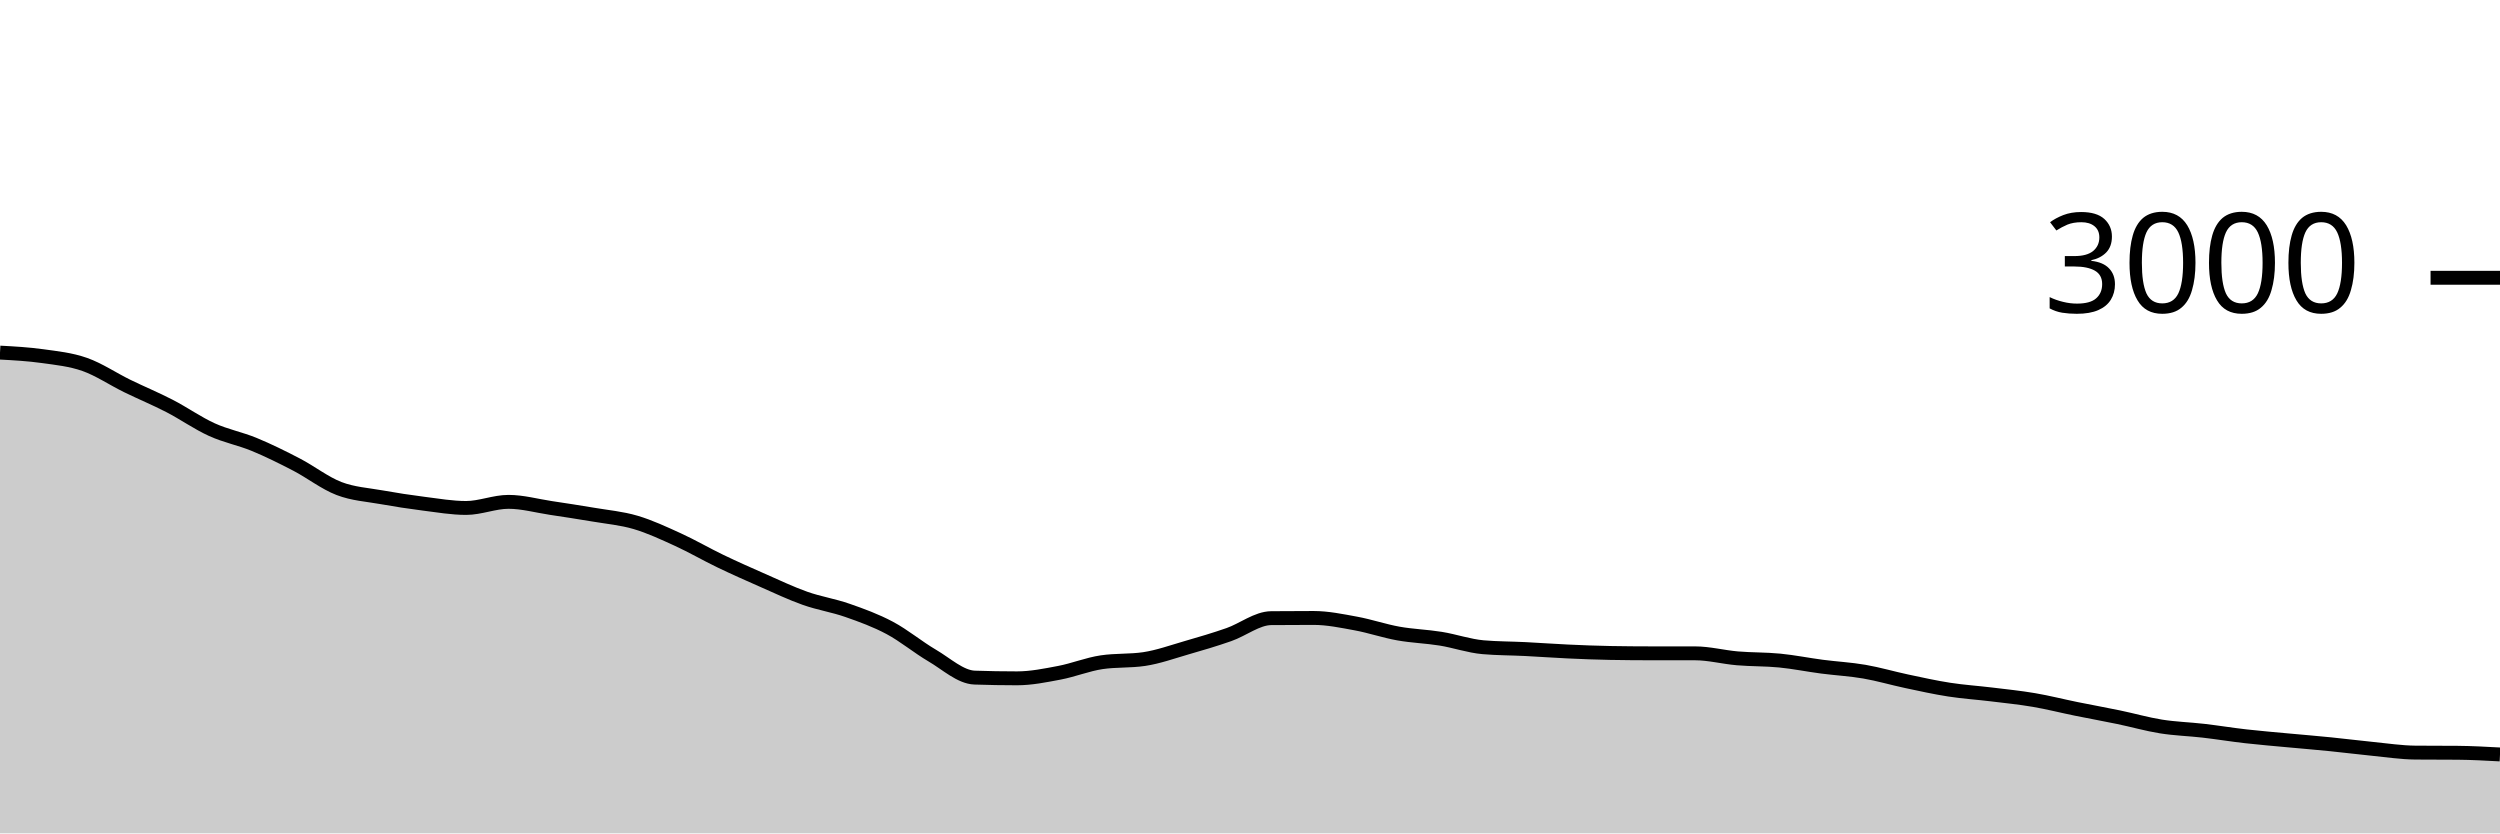
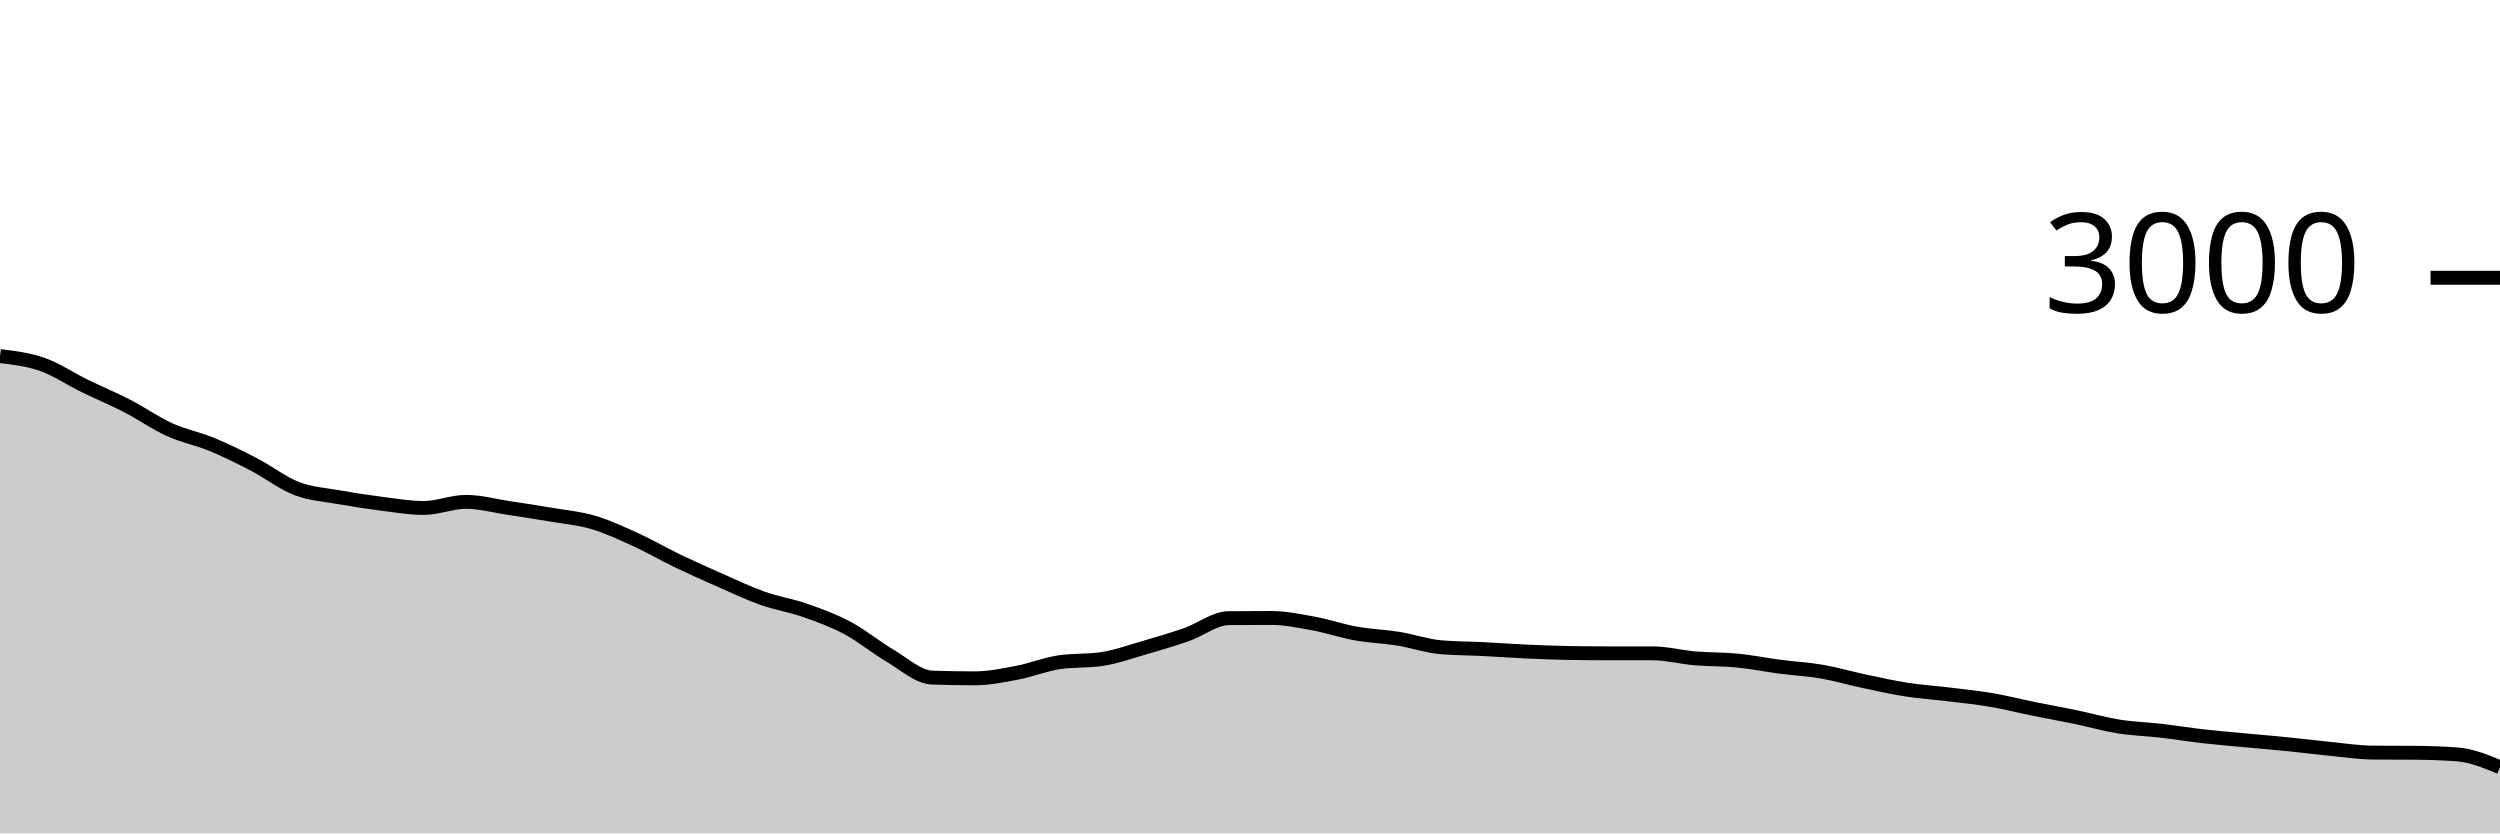
<svg xmlns="http://www.w3.org/2000/svg" viewBox="0 0 180 60">
  <g transform="translate(0,20)">
-     <path class="area" fill="rgba(0, 0, 0, 0.2)" d="M0,5.387C1.017,5.442,2.034,5.498,3.051,5.64C4.068,5.782,5.085,5.882,6.102,6.24C7.119,6.598,8.136,7.289,9.153,7.787C10.169,8.284,11.186,8.702,12.203,9.227C13.22,9.751,14.237,10.471,15.254,10.933C16.271,11.396,17.288,11.58,18.305,12C19.322,12.42,20.339,12.924,21.356,13.453C22.373,13.982,23.39,14.782,24.407,15.173C25.424,15.564,26.441,15.618,27.458,15.8C28.475,15.982,29.492,16.138,30.508,16.267C31.525,16.396,32.542,16.573,33.559,16.573C34.576,16.573,35.593,16.133,36.61,16.133C37.627,16.133,38.644,16.42,39.661,16.573C40.678,16.727,41.695,16.88,42.712,17.053C43.729,17.227,44.746,17.313,45.763,17.613C46.78,17.913,47.797,18.389,48.814,18.853C49.831,19.318,50.847,19.911,51.864,20.4C52.881,20.889,53.898,21.34,54.915,21.787C55.932,22.233,56.949,22.72,57.966,23.08C58.983,23.44,60,23.591,61.017,23.947C62.034,24.302,63.051,24.671,64.068,25.213C65.085,25.756,66.102,26.604,67.119,27.2C68.136,27.796,69.153,28.751,70.169,28.787C71.186,28.822,72.203,28.84,73.22,28.84C74.237,28.84,75.254,28.633,76.271,28.44C77.288,28.247,78.305,27.831,79.322,27.68C80.339,27.529,81.356,27.604,82.373,27.453C83.39,27.302,84.407,26.933,85.424,26.64C86.441,26.347,87.458,26.049,88.475,25.693C89.492,25.338,90.508,24.516,91.525,24.507C92.542,24.498,93.559,24.493,94.576,24.493C95.593,24.493,96.61,24.707,97.627,24.893C98.644,25.08,99.661,25.431,100.678,25.613C101.695,25.796,102.712,25.822,103.729,25.987C104.746,26.151,105.763,26.511,106.78,26.6C107.797,26.689,108.814,26.682,109.831,26.733C110.847,26.784,111.864,26.86,112.881,26.907C113.898,26.953,114.915,26.996,115.932,27.013C116.949,27.031,117.966,27.04,118.983,27.04C120,27.04,121.017,27.04,122.034,27.04C123.051,27.04,124.068,27.313,125.085,27.4C126.102,27.487,127.119,27.46,128.136,27.56C129.153,27.66,130.169,27.867,131.186,28C132.203,28.133,133.22,28.184,134.237,28.36C135.254,28.536,136.271,28.838,137.288,29.053C138.305,29.269,139.322,29.496,140.339,29.653C141.356,29.811,142.373,29.876,143.39,30C144.407,30.124,145.424,30.227,146.441,30.4C147.458,30.573,148.475,30.833,149.492,31.04C150.508,31.247,151.525,31.429,152.542,31.64C153.559,31.851,154.576,32.144,155.593,32.307C156.61,32.469,157.627,32.496,158.644,32.613C159.661,32.731,160.678,32.898,161.695,33.013C162.712,33.129,163.729,33.211,164.746,33.307C165.763,33.402,166.78,33.484,167.797,33.587C168.814,33.689,169.831,33.82,170.847,33.92C171.864,34.02,172.881,34.178,173.898,34.187C174.915,34.196,175.932,34.191,176.949,34.2C177.966,34.209,178.983,34.264,180,34.32L180,40C178.983,40,177.966,40,176.949,40C175.932,40,174.915,40,173.898,40C172.881,40,171.864,40,170.847,40C169.831,40,168.814,40,167.797,40C166.78,40,165.763,40,164.746,40C163.729,40,162.712,40,161.695,40C160.678,40,159.661,40,158.644,40C157.627,40,156.61,40,155.593,40C154.576,40,153.559,40,152.542,40C151.525,40,150.508,40,149.492,40C148.475,40,147.458,40,146.441,40C145.424,40,144.407,40,143.39,40C142.373,40,141.356,40,140.339,40C139.322,40,138.305,40,137.288,40C136.271,40,135.254,40,134.237,40C133.22,40,132.203,40,131.186,40C130.169,40,129.153,40,128.136,40C127.119,40,126.102,40,125.085,40C124.068,40,123.051,40,122.034,40C121.017,40,120,40,118.983,40C117.966,40,116.949,40,115.932,40C114.915,40,113.898,40,112.881,40C111.864,40,110.847,40,109.831,40C108.814,40,107.797,40,106.78,40C105.763,40,104.746,40,103.729,40C102.712,40,101.695,40,100.678,40C99.661,40,98.644,40,97.627,40C96.61,40,95.593,40,94.576,40C93.559,40,92.542,40,91.525,40C90.508,40,89.492,40,88.475,40C87.458,40,86.441,40,85.424,40C84.407,40,83.39,40,82.373,40C81.356,40,80.339,40,79.322,40C78.305,40,77.288,40,76.271,40C75.254,40,74.237,40,73.22,40C72.203,40,71.186,40,70.169,40C69.153,40,68.136,40,67.119,40C66.102,40,65.085,40,64.068,40C63.051,40,62.034,40,61.017,40C60,40,58.983,40,57.966,40C56.949,40,55.932,40,54.915,40C53.898,40,52.881,40,51.864,40C50.847,40,49.831,40,48.814,40C47.797,40,46.78,40,45.763,40C44.746,40,43.729,40,42.712,40C41.695,40,40.678,40,39.661,40C38.644,40,37.627,40,36.61,40C35.593,40,34.576,40,33.559,40C32.542,40,31.525,40,30.508,40C29.492,40,28.475,40,27.458,40C26.441,40,25.424,40,24.407,40C23.39,40,22.373,40,21.356,40C20.339,40,19.322,40,18.305,40C17.288,40,16.271,40,15.254,40C14.237,40,13.22,40,12.203,40C11.186,40,10.169,40,9.153,40C8.136,40,7.119,40,6.102,40C5.085,40,4.068,40,3.051,40C2.034,40,1.017,40,0,40Z" />
-     <path class="line" stroke="black" fill="none" d="M0,5.387C1.017,5.442,2.034,5.498,3.051,5.64C4.068,5.782,5.085,5.882,6.102,6.24C7.119,6.598,8.136,7.289,9.153,7.787C10.169,8.284,11.186,8.702,12.203,9.227C13.22,9.751,14.237,10.471,15.254,10.933C16.271,11.396,17.288,11.58,18.305,12C19.322,12.42,20.339,12.924,21.356,13.453C22.373,13.982,23.39,14.782,24.407,15.173C25.424,15.564,26.441,15.618,27.458,15.8C28.475,15.982,29.492,16.138,30.508,16.267C31.525,16.396,32.542,16.573,33.559,16.573C34.576,16.573,35.593,16.133,36.61,16.133C37.627,16.133,38.644,16.42,39.661,16.573C40.678,16.727,41.695,16.88,42.712,17.053C43.729,17.227,44.746,17.313,45.763,17.613C46.78,17.913,47.797,18.389,48.814,18.853C49.831,19.318,50.847,19.911,51.864,20.4C52.881,20.889,53.898,21.34,54.915,21.787C55.932,22.233,56.949,22.72,57.966,23.08C58.983,23.44,60,23.591,61.017,23.947C62.034,24.302,63.051,24.671,64.068,25.213C65.085,25.756,66.102,26.604,67.119,27.2C68.136,27.796,69.153,28.751,70.169,28.787C71.186,28.822,72.203,28.84,73.22,28.84C74.237,28.84,75.254,28.633,76.271,28.44C77.288,28.247,78.305,27.831,79.322,27.68C80.339,27.529,81.356,27.604,82.373,27.453C83.39,27.302,84.407,26.933,85.424,26.64C86.441,26.347,87.458,26.049,88.475,25.693C89.492,25.338,90.508,24.516,91.525,24.507C92.542,24.498,93.559,24.493,94.576,24.493C95.593,24.493,96.61,24.707,97.627,24.893C98.644,25.08,99.661,25.431,100.678,25.613C101.695,25.796,102.712,25.822,103.729,25.987C104.746,26.151,105.763,26.511,106.78,26.6C107.797,26.689,108.814,26.682,109.831,26.733C110.847,26.784,111.864,26.86,112.881,26.907C113.898,26.953,114.915,26.996,115.932,27.013C116.949,27.031,117.966,27.04,118.983,27.04C120,27.04,121.017,27.04,122.034,27.04C123.051,27.04,124.068,27.313,125.085,27.4C126.102,27.487,127.119,27.46,128.136,27.56C129.153,27.66,130.169,27.867,131.186,28C132.203,28.133,133.22,28.184,134.237,28.36C135.254,28.536,136.271,28.838,137.288,29.053C138.305,29.269,139.322,29.496,140.339,29.653C141.356,29.811,142.373,29.876,143.39,30C144.407,30.124,145.424,30.227,146.441,30.4C147.458,30.573,148.475,30.833,149.492,31.04C150.508,31.247,151.525,31.429,152.542,31.64C153.559,31.851,154.576,32.144,155.593,32.307C156.61,32.469,157.627,32.496,158.644,32.613C159.661,32.731,160.678,32.898,161.695,33.013C162.712,33.129,163.729,33.211,164.746,33.307C165.763,33.402,166.78,33.484,167.797,33.587C168.814,33.689,169.831,33.82,170.847,33.92C171.864,34.02,172.881,34.178,173.898,34.187C174.915,34.196,175.932,34.191,176.949,34.2C177.966,34.209,178.983,34.264,180,34.32" />
+     <path class="area" fill="rgba(0, 0, 0, 0.2)" d="M0,5.64C1.017,5.761,2.034,5.882,3.051,6.24C4.068,6.598,5.085,7.289,6.102,7.787C7.119,8.284,8.136,8.702,9.153,9.227C10.169,9.751,11.186,10.471,12.203,10.933C13.22,11.396,14.237,11.58,15.254,12C16.271,12.42,17.288,12.924,18.305,13.453C19.322,13.982,20.339,14.782,21.356,15.173C22.373,15.564,23.39,15.618,24.407,15.8C25.424,15.982,26.441,16.138,27.458,16.267C28.475,16.396,29.492,16.573,30.508,16.573C31.525,16.573,32.542,16.133,33.559,16.133C34.576,16.133,35.593,16.42,36.61,16.573C37.627,16.727,38.644,16.88,39.661,17.053C40.678,17.227,41.695,17.313,42.712,17.613C43.729,17.913,44.746,18.389,45.763,18.853C46.78,19.318,47.797,19.911,48.814,20.4C49.831,20.889,50.847,21.34,51.864,21.787C52.881,22.233,53.898,22.72,54.915,23.08C55.932,23.44,56.949,23.591,57.966,23.947C58.983,24.302,60,24.671,61.017,25.213C62.034,25.756,63.051,26.604,64.068,27.2C65.085,27.796,66.102,28.751,67.119,28.787C68.136,28.822,69.153,28.84,70.169,28.84C71.186,28.84,72.203,28.633,73.22,28.44C74.237,28.247,75.254,27.831,76.271,27.68C77.288,27.529,78.305,27.604,79.322,27.453C80.339,27.302,81.356,26.933,82.373,26.64C83.39,26.347,84.407,26.049,85.424,25.693C86.441,25.338,87.458,24.516,88.475,24.507C89.492,24.498,90.508,24.493,91.525,24.493C92.542,24.493,93.559,24.707,94.576,24.893C95.593,25.08,96.61,25.431,97.627,25.613C98.644,25.796,99.661,25.822,100.678,25.987C101.695,26.151,102.712,26.511,103.729,26.6C104.746,26.689,105.763,26.682,106.78,26.733C107.797,26.784,108.814,26.86,109.831,26.907C110.847,26.953,111.864,26.996,112.881,27.013C113.898,27.031,114.915,27.04,115.932,27.04C116.949,27.04,117.966,27.04,118.983,27.04C120,27.04,121.017,27.313,122.034,27.4C123.051,27.487,124.068,27.46,125.085,27.56C126.102,27.66,127.119,27.867,128.136,28C129.153,28.133,130.169,28.184,131.186,28.36C132.203,28.536,133.22,28.838,134.237,29.053C135.254,29.269,136.271,29.496,137.288,29.653C138.305,29.811,139.322,29.876,140.339,30C141.356,30.124,142.373,30.227,143.39,30.4C144.407,30.573,145.424,30.833,146.441,31.04C147.458,31.247,148.475,31.429,149.492,31.64C150.508,31.851,151.525,32.144,152.542,32.307C153.559,32.469,154.576,32.496,155.593,32.613C156.61,32.731,157.627,32.898,158.644,33.013C159.661,33.129,160.678,33.211,161.695,33.307C162.712,33.402,163.729,33.484,164.746,33.587C165.763,33.689,166.78,33.82,167.797,33.92C168.814,34.02,169.831,34.178,170.847,34.187C171.864,34.196,172.881,34.191,173.898,34.2C174.915,34.209,175.932,34.24,176.949,34.32C177.966,34.4,178.983,34.82,180,35.24L180,40C178.983,40,177.966,40,176.949,40C175.932,40,174.915,40,173.898,40C172.881,40,171.864,40,170.847,40C169.831,40,168.814,40,167.797,40C166.78,40,165.763,40,164.746,40C163.729,40,162.712,40,161.695,40C160.678,40,159.661,40,158.644,40C157.627,40,156.61,40,155.593,40C154.576,40,153.559,40,152.542,40C151.525,40,150.508,40,149.492,40C148.475,40,147.458,40,146.441,40C145.424,40,144.407,40,143.39,40C142.373,40,141.356,40,140.339,40C139.322,40,138.305,40,137.288,40C136.271,40,135.254,40,134.237,40C133.22,40,132.203,40,131.186,40C130.169,40,129.153,40,128.136,40C127.119,40,126.102,40,125.085,40C124.068,40,123.051,40,122.034,40C121.017,40,120,40,118.983,40C117.966,40,116.949,40,115.932,40C114.915,40,113.898,40,112.881,40C111.864,40,110.847,40,109.831,40C108.814,40,107.797,40,106.78,40C105.763,40,104.746,40,103.729,40C102.712,40,101.695,40,100.678,40C99.661,40,98.644,40,97.627,40C96.61,40,95.593,40,94.576,40C93.559,40,92.542,40,91.525,40C90.508,40,89.492,40,88.475,40C87.458,40,86.441,40,85.424,40C84.407,40,83.39,40,82.373,40C81.356,40,80.339,40,79.322,40C78.305,40,77.288,40,76.271,40C75.254,40,74.237,40,73.22,40C72.203,40,71.186,40,70.169,40C69.153,40,68.136,40,67.119,40C66.102,40,65.085,40,64.068,40C63.051,40,62.034,40,61.017,40C60,40,58.983,40,57.966,40C56.949,40,55.932,40,54.915,40C53.898,40,52.881,40,51.864,40C50.847,40,49.831,40,48.814,40C47.797,40,46.78,40,45.763,40C44.746,40,43.729,40,42.712,40C41.695,40,40.678,40,39.661,40C38.644,40,37.627,40,36.61,40C35.593,40,34.576,40,33.559,40C32.542,40,31.525,40,30.508,40C29.492,40,28.475,40,27.458,40C26.441,40,25.424,40,24.407,40C23.39,40,22.373,40,21.356,40C20.339,40,19.322,40,18.305,40C17.288,40,16.271,40,15.254,40C14.237,40,13.22,40,12.203,40C11.186,40,10.169,40,9.153,40C8.136,40,7.119,40,6.102,40C5.085,40,4.068,40,3.051,40C2.034,40,1.017,40,0,40Z" />
+     <path class="line" stroke="black" fill="none" d="M0,5.64C1.017,5.761,2.034,5.882,3.051,6.24C4.068,6.598,5.085,7.289,6.102,7.787C7.119,8.284,8.136,8.702,9.153,9.227C10.169,9.751,11.186,10.471,12.203,10.933C13.22,11.396,14.237,11.58,15.254,12C16.271,12.42,17.288,12.924,18.305,13.453C19.322,13.982,20.339,14.782,21.356,15.173C22.373,15.564,23.39,15.618,24.407,15.8C25.424,15.982,26.441,16.138,27.458,16.267C28.475,16.396,29.492,16.573,30.508,16.573C31.525,16.573,32.542,16.133,33.559,16.133C34.576,16.133,35.593,16.42,36.61,16.573C37.627,16.727,38.644,16.88,39.661,17.053C40.678,17.227,41.695,17.313,42.712,17.613C43.729,17.913,44.746,18.389,45.763,18.853C46.78,19.318,47.797,19.911,48.814,20.4C49.831,20.889,50.847,21.34,51.864,21.787C52.881,22.233,53.898,22.72,54.915,23.08C55.932,23.44,56.949,23.591,57.966,23.947C58.983,24.302,60,24.671,61.017,25.213C62.034,25.756,63.051,26.604,64.068,27.2C65.085,27.796,66.102,28.751,67.119,28.787C68.136,28.822,69.153,28.84,70.169,28.84C71.186,28.84,72.203,28.633,73.22,28.44C74.237,28.247,75.254,27.831,76.271,27.68C77.288,27.529,78.305,27.604,79.322,27.453C80.339,27.302,81.356,26.933,82.373,26.64C83.39,26.347,84.407,26.049,85.424,25.693C86.441,25.338,87.458,24.516,88.475,24.507C89.492,24.498,90.508,24.493,91.525,24.493C92.542,24.493,93.559,24.707,94.576,24.893C95.593,25.08,96.61,25.431,97.627,25.613C98.644,25.796,99.661,25.822,100.678,25.987C101.695,26.151,102.712,26.511,103.729,26.6C104.746,26.689,105.763,26.682,106.78,26.733C107.797,26.784,108.814,26.86,109.831,26.907C110.847,26.953,111.864,26.996,112.881,27.013C113.898,27.031,114.915,27.04,115.932,27.04C116.949,27.04,117.966,27.04,118.983,27.04C120,27.04,121.017,27.313,122.034,27.4C123.051,27.487,124.068,27.46,125.085,27.56C126.102,27.66,127.119,27.867,128.136,28C129.153,28.133,130.169,28.184,131.186,28.36C132.203,28.536,133.22,28.838,134.237,29.053C135.254,29.269,136.271,29.496,137.288,29.653C138.305,29.811,139.322,29.876,140.339,30C141.356,30.124,142.373,30.227,143.39,30.4C144.407,30.573,145.424,30.833,146.441,31.04C147.458,31.247,148.475,31.429,149.492,31.64C150.508,31.851,151.525,32.144,152.542,32.307C153.559,32.469,154.576,32.496,155.593,32.613C156.61,32.731,157.627,32.898,158.644,33.013C159.661,33.129,160.678,33.211,161.695,33.307C162.712,33.402,163.729,33.484,164.746,33.587C165.763,33.689,166.78,33.82,167.797,33.92C168.814,34.02,169.831,34.178,170.847,34.187C171.864,34.196,172.881,34.191,173.898,34.2C174.915,34.209,175.932,34.24,176.949,34.32C177.966,34.4,178.983,34.82,180,35.24" />
    <path class="axis-ceiling" stroke-width="1" stroke="black" fill="none" d="M175,0L180,0" />
    <text class="axis-ceiling-label" font-family="sans-serif" text-anchor="end" font-size="10px" x="170" y="2.5">3000</text>
  </g>
</svg>
